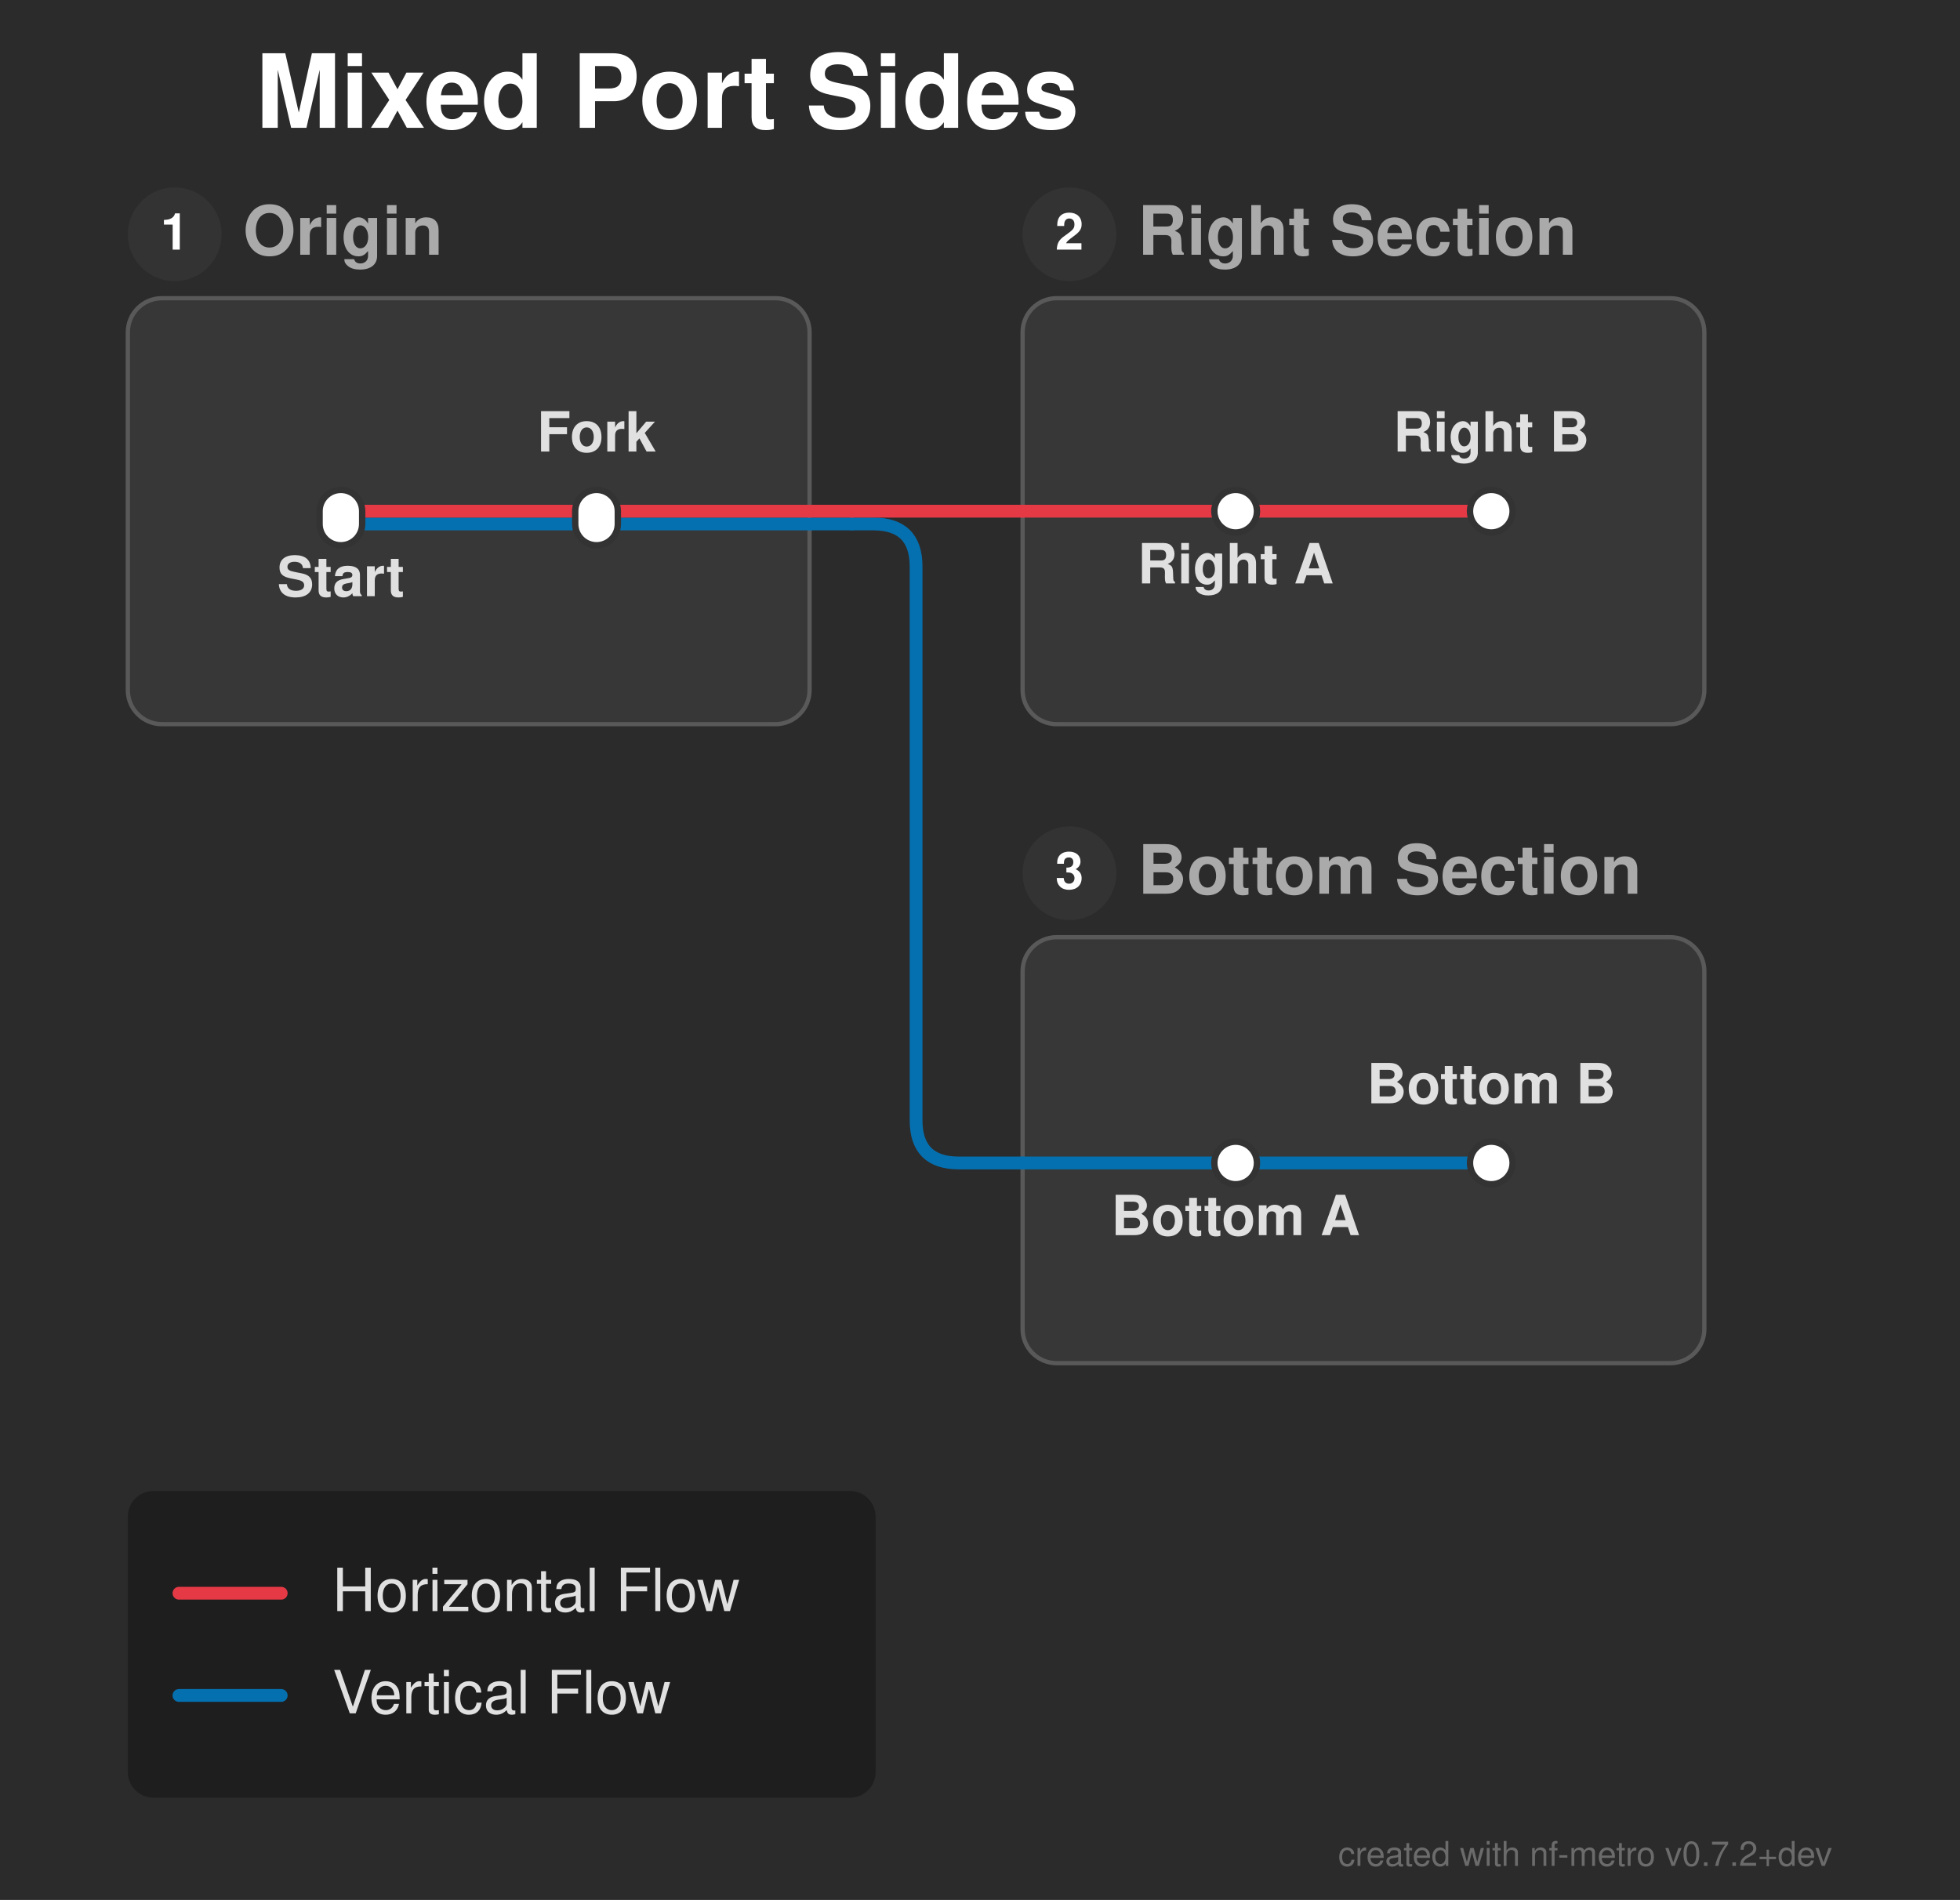
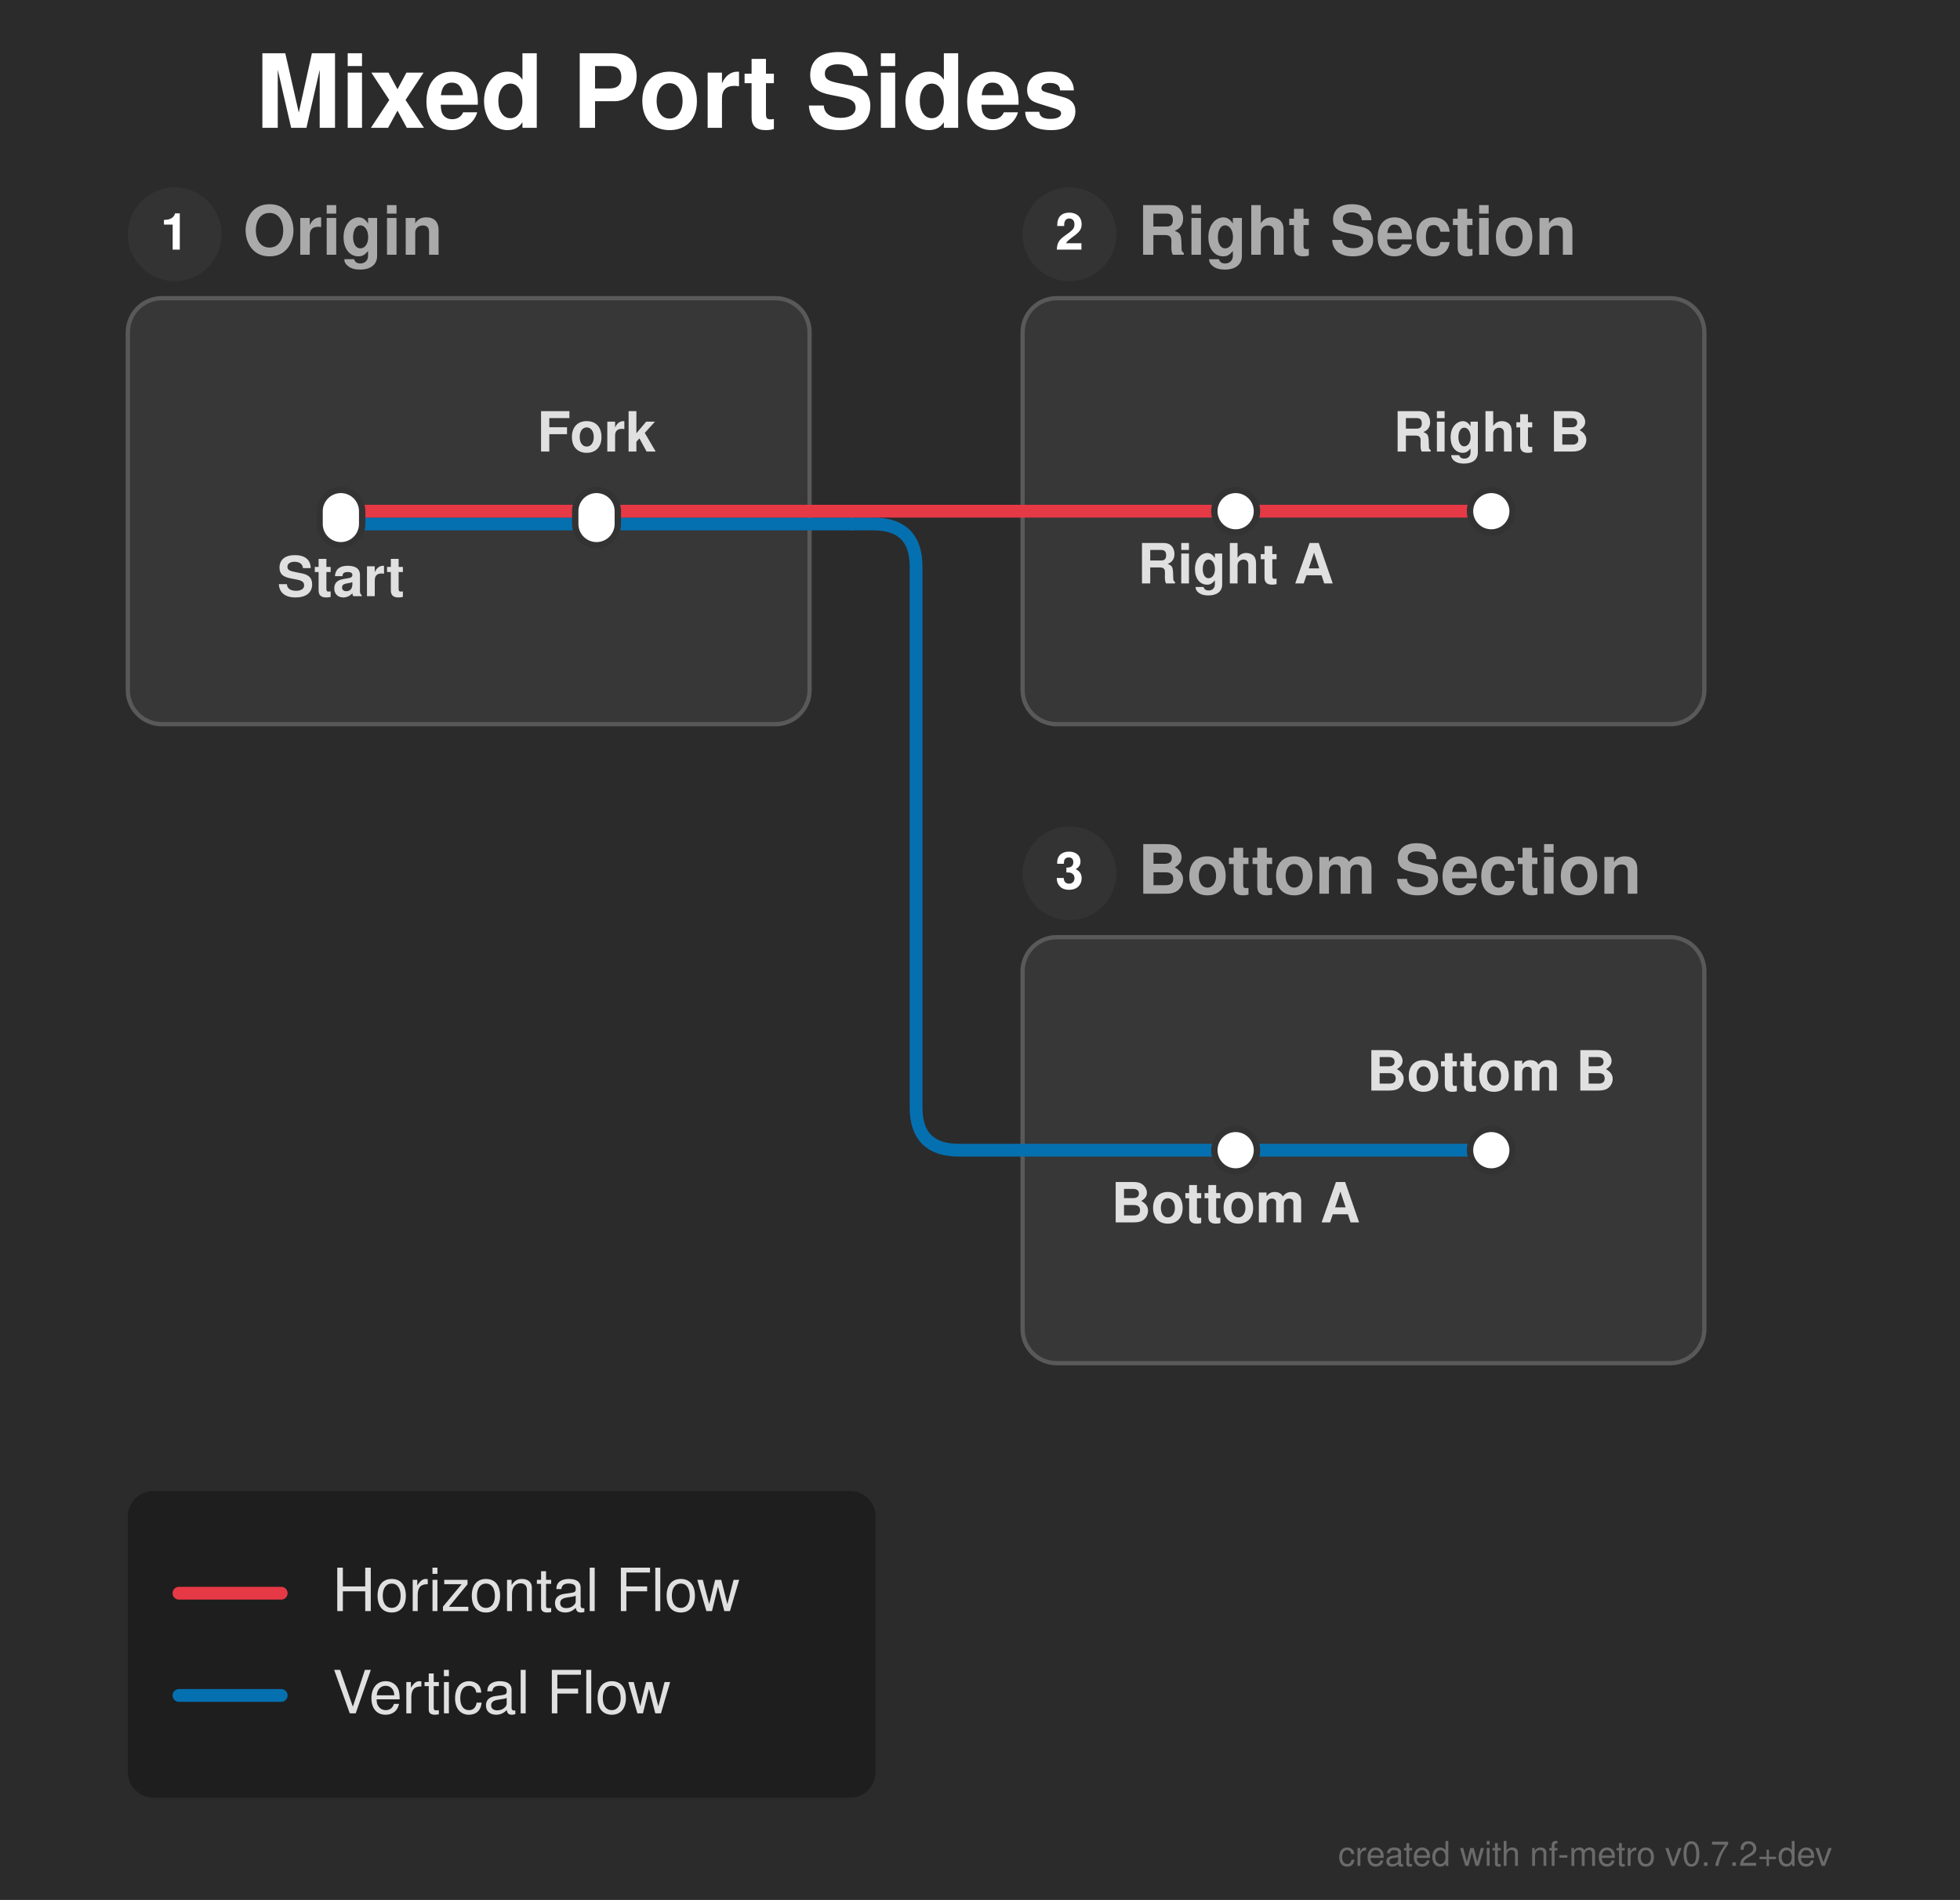
<svg xmlns="http://www.w3.org/2000/svg" width="460" height="446" viewBox="0 0 460 446">
  <defs>
</defs>
  <rect x="0" y="0" width="460" height="446" fill="#2b2b2b" />
  <text x="60.0" y="30.0" font-size="24.0" fill="#ffffff" font-family="'Helvetica Neue', Helvetica, Arial, sans-serif" font-weight="bold" class="nf-metro-title">Mixed Port Sides</text>
  <rect x="30.0" y="70.0" width="160.0" height="100.0" rx="8" ry="8" fill="#373737" stroke="#595959" stroke-width="1.0" class="nf-metro-section-box" data-section-id="origin" data-section-lines="horizontal,vertical" />
  <circle cx="41.0" cy="55.0" r="11" fill="#333333" class="nf-metro-section-num-circle" data-section-id="origin" />
  <text x="41.0" y="55.0" font-size="12" fill="#ffffff" font-family="'Helvetica Neue', Helvetica, Arial, sans-serif" font-weight="bold" text-anchor="middle" dy="0.3em" data-section-id="origin">1</text>
  <text x="57.0" y="55.0" font-size="16.0" fill="#aaaaaa" font-family="'Helvetica Neue', Helvetica, Arial, sans-serif" font-weight="bold" dy="0.3em" class="nf-metro-section-label" data-section-id="origin">Origin</text>
  <rect x="240.0" y="70.0" width="160.0" height="100.0" rx="8" ry="8" fill="#373737" stroke="#595959" stroke-width="1.0" class="nf-metro-section-box" data-section-id="right_sec" data-section-lines="horizontal" />
  <circle cx="251.0" cy="55.0" r="11" fill="#333333" class="nf-metro-section-num-circle" data-section-id="right_sec" />
  <text x="251.0" y="55.0" font-size="12" fill="#ffffff" font-family="'Helvetica Neue', Helvetica, Arial, sans-serif" font-weight="bold" text-anchor="middle" dy="0.3em" data-section-id="right_sec">2</text>
  <text x="267.0" y="55.0" font-size="16.0" fill="#aaaaaa" font-family="'Helvetica Neue', Helvetica, Arial, sans-serif" font-weight="bold" dy="0.3em" class="nf-metro-section-label" data-section-id="right_sec">Right Section</text>
  <rect x="240.0" y="220.0" width="160.0" height="100.0" rx="8" ry="8" fill="#373737" stroke="#595959" stroke-width="1.0" class="nf-metro-section-box" data-section-id="bottom_sec" data-section-lines="vertical" />
  <circle cx="251.0" cy="205.0" r="11" fill="#333333" class="nf-metro-section-num-circle" data-section-id="bottom_sec" />
  <text x="251.0" y="205.0" font-size="12" fill="#ffffff" font-family="'Helvetica Neue', Helvetica, Arial, sans-serif" font-weight="bold" text-anchor="middle" dy="0.3em" data-section-id="bottom_sec">3</text>
  <text x="267.0" y="205.0" font-size="16.0" fill="#aaaaaa" font-family="'Helvetica Neue', Helvetica, Arial, sans-serif" font-weight="bold" dy="0.3em" class="nf-metro-section-label" data-section-id="bottom_sec">Bottom Section</text>
  <path d="M80.0,123.0 L140.0,123.0" stroke="#0570b0" stroke-width="3.0" stroke-linecap="round" class="metro-line-vertical" data-line-id="vertical" />
-   <path d="M290.0,273.0 L350.0,273.0" stroke="#0570b0" stroke-width="3.0" stroke-linecap="round" class="metro-line-vertical" data-line-id="vertical" />
+   <path d="M290.0,270.0 L350.0,270.0" stroke="#0570b0" stroke-width="3.0" stroke-linecap="round" class="metro-line-vertical" data-line-id="vertical" />
  <path d="M140.0,123.0 L190.0,123.0" stroke="#0570b0" stroke-width="3.0" stroke-linecap="round" class="metro-line-vertical" data-line-id="vertical" />
-   <path d="M240.0,273.0 L290.0,273.0" stroke="#0570b0" stroke-width="3.0" stroke-linecap="round" class="metro-line-vertical" data-line-id="vertical" />
+   <path d="M240.0,270.0 L290.0,270.0" stroke="#0570b0" stroke-width="3.0" stroke-linecap="round" class="metro-line-vertical" data-line-id="vertical" />
  <path d="M190.0,123.0 L200.0,123.0" stroke="#0570b0" stroke-width="3.0" stroke-linecap="round" class="metro-line-vertical" data-line-id="vertical" />
-   <path d="M200.0,123.0 L205.0,123.0 Q215.0,123.0,215.0,133.0 L215.0,263.0 Q215.0,273.0,225.0,273.0 L240.0,273.0" stroke="#0570b0" stroke-width="3.0" fill="none" stroke-linecap="round" stroke-linejoin="round" class="metro-line-vertical" data-line-id="vertical" />
+   <path d="M200.0,123.0 L205.0,123.0 Q215.0,123.0,215.0,133.0 L215.0,260.0 Q215.0,270.0,225.0,270.0 L240.0,270.0" stroke="#0570b0" stroke-width="3.0" fill="none" stroke-linecap="round" stroke-linejoin="round" class="metro-line-vertical" data-line-id="vertical" />
  <path d="M80.0,120.0 L140.0,120.0" stroke="#e63946" stroke-width="3.0" stroke-linecap="round" class="metro-line-horizontal" data-line-id="horizontal" />
  <path d="M290.0,120.0 L350.0,120.0" stroke="#e63946" stroke-width="3.0" stroke-linecap="round" class="metro-line-horizontal" data-line-id="horizontal" />
  <path d="M140.0,120.0 L190.0,120.0" stroke="#e63946" stroke-width="3.0" stroke-linecap="round" class="metro-line-horizontal" data-line-id="horizontal" />
  <path d="M240.0,120.0 L290.0,120.0" stroke="#e63946" stroke-width="3.0" stroke-linecap="round" class="metro-line-horizontal" data-line-id="horizontal" />
  <path d="M190.0,120.0 L200.0,120.0" stroke="#e63946" stroke-width="3.0" stroke-linecap="round" class="metro-line-horizontal" data-line-id="horizontal" />
  <path d="M200.0,120.0 L240.0,120.0" stroke="#e63946" stroke-width="3.0" stroke-linecap="round" class="metro-line-horizontal" data-line-id="horizontal" />
  <rect x="75.0" y="115.0" width="10.0" height="13.0" rx="5.0" ry="5.0" fill="#ffffff" stroke="#333333" stroke-width="1.5" class="nf-metro-station" data-station-id="start" data-station-lines="horizontal,vertical" data-station-label="Start" data-section-id="origin" data-section-name="Origin" />
  <rect x="135.0" y="115.0" width="10.0" height="13.0" rx="5.0" ry="5.0" fill="#ffffff" stroke="#333333" stroke-width="1.5" class="nf-metro-station" data-station-id="fork" data-station-lines="horizontal,vertical" data-station-label="Fork" data-section-id="origin" data-section-name="Origin" />
  <rect x="285.0" y="115.0" width="10.0" height="10.0" rx="5.0" ry="5.0" fill="#ffffff" stroke="#333333" stroke-width="1.5" class="nf-metro-station" data-station-id="r1" data-station-lines="horizontal" data-station-label="Right A" data-section-id="right_sec" data-section-name="Right Section" />
  <rect x="345.0" y="115.0" width="10.0" height="10.0" rx="5.0" ry="5.0" fill="#ffffff" stroke="#333333" stroke-width="1.5" class="nf-metro-station" data-station-id="r2" data-station-lines="horizontal" data-station-label="Right B" data-section-id="right_sec" data-section-name="Right Section" />
-   <rect x="285.0" y="268.0" width="10.0" height="10.0" rx="5.0" ry="5.0" fill="#ffffff" stroke="#333333" stroke-width="1.5" class="nf-metro-station" data-station-id="b1" data-station-lines="vertical" data-station-label="Bottom A" data-section-id="bottom_sec" data-section-name="Bottom Section" />
-   <rect x="345.0" y="268.0" width="10.0" height="10.0" rx="5.0" ry="5.0" fill="#ffffff" stroke="#333333" stroke-width="1.5" class="nf-metro-station" data-station-id="b2" data-station-lines="vertical" data-station-label="Bottom B" data-section-id="bottom_sec" data-section-name="Bottom Section" />
+   <rect x="285.0" y="265.0" width="10.0" height="10.0" rx="5.0" ry="5.0" fill="#ffffff" stroke="#333333" stroke-width="1.5" class="nf-metro-station" data-station-id="b1" data-station-lines="vertical" data-station-label="Bottom A" data-section-id="bottom_sec" data-section-name="Bottom Section" />
+   <rect x="345.0" y="265.0" width="10.0" height="10.0" rx="5.0" ry="5.0" fill="#ffffff" stroke="#333333" stroke-width="1.5" class="nf-metro-station" data-station-id="b2" data-station-lines="vertical" data-station-label="Bottom B" data-section-id="bottom_sec" data-section-name="Bottom Section" />
  <text x="80.0" y="134.0" font-size="13.0" fill="#e0e0e0" font-family="'Helvetica Neue', Helvetica, Arial, sans-serif" font-weight="bold" text-anchor="middle" dominant-baseline="hanging" data-station-id="start" class="nf-metro-station-label">Start</text>
  <text x="290.0" y="131.0" font-size="13.0" fill="#e0e0e0" font-family="'Helvetica Neue', Helvetica, Arial, sans-serif" font-weight="bold" text-anchor="middle" dominant-baseline="hanging" data-station-id="r1" class="nf-metro-station-label">Right A</text>
-   <text x="290.0" y="284.0" font-size="13.0" fill="#e0e0e0" font-family="'Helvetica Neue', Helvetica, Arial, sans-serif" font-weight="bold" text-anchor="middle" dominant-baseline="hanging" data-station-id="b1" class="nf-metro-station-label">Bottom A</text>
+   <text x="290.0" y="281.0" font-size="13.0" fill="#e0e0e0" font-family="'Helvetica Neue', Helvetica, Arial, sans-serif" font-weight="bold" text-anchor="middle" dominant-baseline="hanging" data-station-id="b1" class="nf-metro-station-label">Bottom A</text>
  <text x="140.0" y="106.0" font-size="13.0" fill="#e0e0e0" font-family="'Helvetica Neue', Helvetica, Arial, sans-serif" font-weight="bold" text-anchor="middle" dominant-baseline="auto" data-station-id="fork" class="nf-metro-station-label">Fork</text>
  <text x="350.0" y="106.0" font-size="13.0" fill="#e0e0e0" font-family="'Helvetica Neue', Helvetica, Arial, sans-serif" font-weight="bold" text-anchor="middle" dominant-baseline="auto" data-station-id="r2" class="nf-metro-station-label">Right B</text>
-   <text x="350.0" y="259.0" font-size="13.0" fill="#e0e0e0" font-family="'Helvetica Neue', Helvetica, Arial, sans-serif" font-weight="bold" text-anchor="middle" dominant-baseline="auto" data-station-id="b2" class="nf-metro-station-label">Bottom B</text>
+   <text x="350.0" y="256.0" font-size="13.0" fill="#e0e0e0" font-family="'Helvetica Neue', Helvetica, Arial, sans-serif" font-weight="bold" text-anchor="middle" dominant-baseline="auto" data-station-id="b2" class="nf-metro-station-label">Bottom B</text>
  <rect x="30.0" y="350.0" width="175.5" height="72.0" rx="6" ry="6" fill="rgba(0, 0, 0, 0.3)" />
  <path d="M42.0,374.0 L66.0,374.0" stroke="#e63946" stroke-width="3.0" stroke-linecap="round" />
  <text x="78.0" y="374.0" font-size="14.0" fill="#e0e0e0" font-family="'Helvetica Neue', Helvetica, Arial, sans-serif" dy="0.3em">Horizontal Flow</text>
  <path d="M42.0,398.0 L66.0,398.0" stroke="#0570b0" stroke-width="3.0" stroke-linecap="round" />
  <text x="78.0" y="398.0" font-size="14.0" fill="#e0e0e0" font-family="'Helvetica Neue', Helvetica, Arial, sans-serif" dy="0.3em">Vertical Flow</text>
  <text x="430.0" y="438.0" font-size="8" fill="rgba(150, 150, 150, 0.6)" font-family="'Helvetica Neue', Helvetica, Arial, sans-serif" text-anchor="end">created with nf-metro v0.7.2+dev</text>
</svg>
